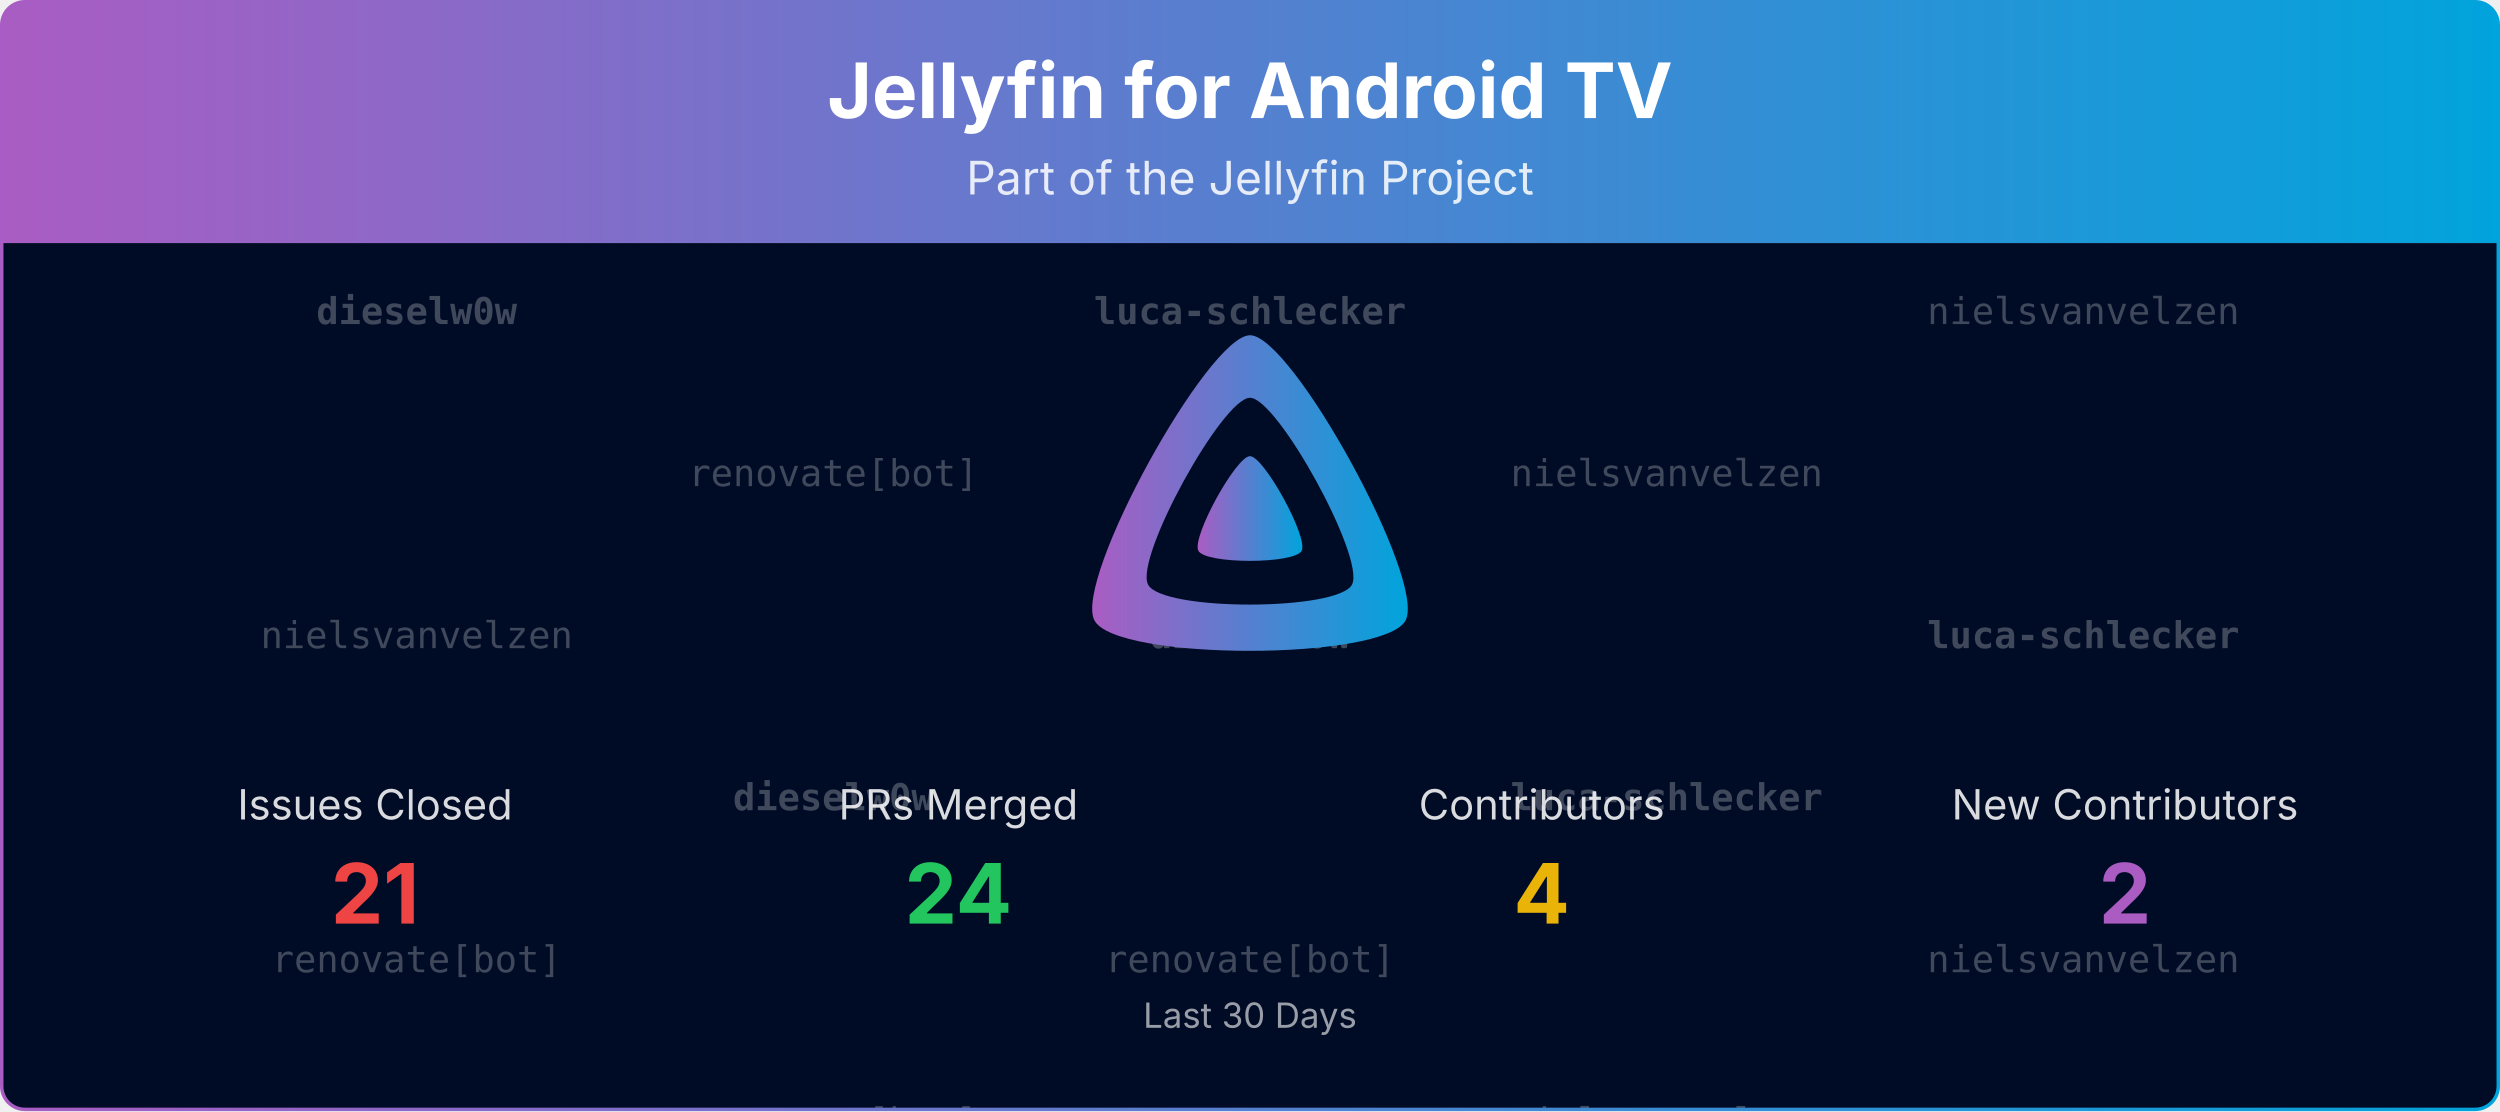
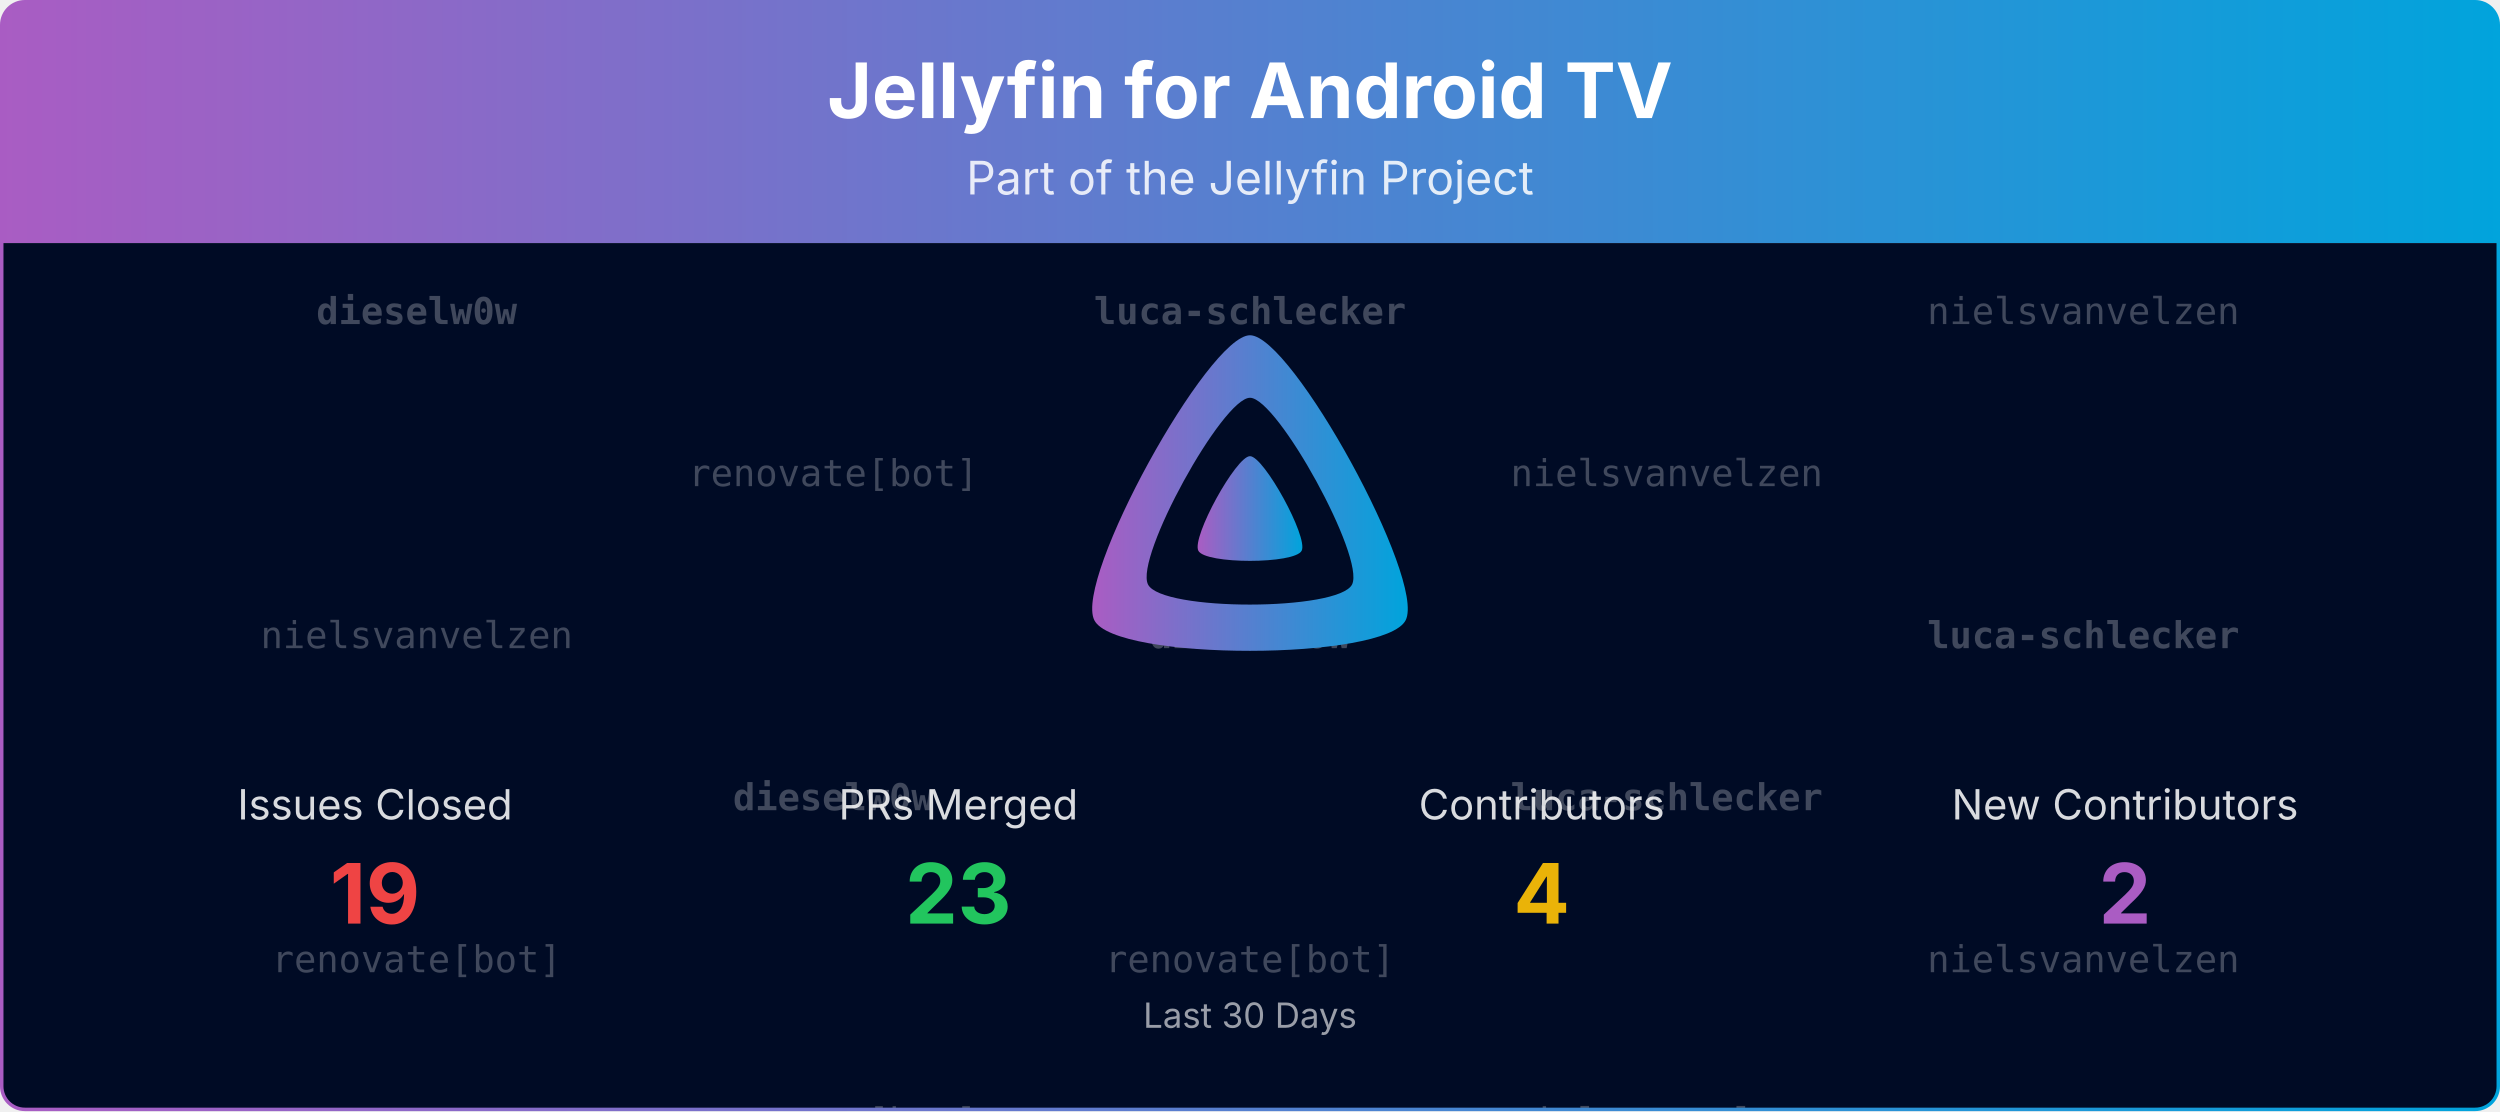
<svg xmlns="http://www.w3.org/2000/svg" viewBox="0 0 1080 480" width="100%" role="img" aria-label="Jellyfin for Android TV">
  <defs>
    <linearGradient id="banner-jellyfin-androidtv-grad" x1="0" y1="0" x2="1" y2="0">
      <stop offset="0%" stop-color="#AA5CC3" />
      <stop offset="100%" stop-color="#00A4DC" />
    </linearGradient>
    <clipPath id="banner-jellyfin-androidtv-grad-clip">
      <rect x="0.75" y="0.75" width="1078.5" height="478.5" rx="10" ry="10" />
    </clipPath>
  </defs>
  <defs>
    <clipPath id="banner-jellyfin-androidtv-grad-rain-clip">
      <rect x="0.75" y="105" width="1078.5" height="374.25" />
    </clipPath>
  </defs>
  <g clip-path="url(#banner-jellyfin-androidtv-grad-clip)">
    <path d="M0.75,10.75 A10.0,10.0 0 0 1 10.75,0.75 L1069.25,0.75 A10.0,10.0 0 0 1 1079.25,10.75 L1079.25,105.00 L0.75,105.00 Z" fill="url(#banner-jellyfin-androidtv-grad)" />
    <text x="540.0" y="51" text-anchor="middle" font-size="33" font-weight="700" font-family="Plus Jakarta Sans, system-ui, -apple-system, Segoe UI, sans-serif" fill="#ffffff">Jellyfin for Android TV</text>
    <text x="540.0" y="84" text-anchor="middle" font-size="20" font-family="Plus Jakarta Sans, system-ui, -apple-system, Segoe UI, sans-serif" fill="#ffffff" opacity="0.85">Part of the Jellyfin Project</text>
    <rect x="0.75" y="105" width="1078.5" height="374.25" fill="#000b25" />
    <g opacity="0.25" clip-path="url(#banner-jellyfin-androidtv-grad-rain-clip)" font-family="ui-monospace, SFMono-Regular, Menlo, Consolas, monospace" font-size="16" fill="#ffffff" text-anchor="middle">
      <g transform="translate(180.00,105)">
        <g>
          <animateTransform attributeName="transform" type="translate" values="0,-420;0,0" dur="10.00s" begin="-0.00s" repeatCount="indefinite" />
          <text y="35.0" font-weight="700">dieselw0w</text>
          <text y="175.0">nielsvanvelzen</text>
          <text y="315.0">renovate[bot]</text>
          <text y="455.0" font-weight="700">dieselw0w</text>
          <text y="595.0">nielsvanvelzen</text>
          <text y="735.0">renovate[bot]</text>
        </g>
      </g>
      <g transform="translate(540.00,105)">
        <g>
          <animateTransform attributeName="transform" type="translate" values="0,-420;0,0" dur="10.00s" begin="-1.91s" repeatCount="indefinite" />
          <text y="35.0" font-weight="700">luca-schlecker</text>
          <text y="175.0" font-weight="700">dieselw0w</text>
          <text y="315.0">renovate[bot]</text>
          <text y="455.0" font-weight="700">luca-schlecker</text>
          <text y="595.0" font-weight="700">dieselw0w</text>
          <text y="735.0">renovate[bot]</text>
        </g>
      </g>
      <g transform="translate(900.00,105)">
        <g>
          <animateTransform attributeName="transform" type="translate" values="0,-420;0,0" dur="10.00s" begin="-3.82s" repeatCount="indefinite" />
          <text y="35.0">nielsvanvelzen</text>
          <text y="175.0" font-weight="700">luca-schlecker</text>
          <text y="315.0">nielsvanvelzen</text>
          <text y="455.0">nielsvanvelzen</text>
          <text y="595.0" font-weight="700">luca-schlecker</text>
          <text y="735.0">nielsvanvelzen</text>
        </g>
      </g>
      <g transform="translate(360.00,105)">
        <g>
          <animateTransform attributeName="transform" type="translate" values="0,-420;0,0" dur="10.00s" begin="-5.73s" repeatCount="indefinite" />
          <text y="105.0">renovate[bot]</text>
          <text y="245.0" font-weight="700">dieselw0w</text>
          <text y="385.0">renovate[bot]</text>
          <text y="525.0">renovate[bot]</text>
          <text y="665.0" font-weight="700">dieselw0w</text>
          <text y="805.0">renovate[bot]</text>
        </g>
      </g>
      <g transform="translate(720.00,105)">
        <g>
          <animateTransform attributeName="transform" type="translate" values="0,-420;0,0" dur="10.00s" begin="-7.64s" repeatCount="indefinite" />
          <text y="105.0">nielsvanvelzen</text>
          <text y="245.0" font-weight="700">luca-schlecker</text>
          <text y="385.0">nielsvanvelzen</text>
          <text y="525.0">nielsvanvelzen</text>
          <text y="665.0" font-weight="700">luca-schlecker</text>
          <text y="805.0">nielsvanvelzen</text>
        </g>
      </g>
    </g>
    <g transform="translate(465.00,138.00) scale(0.29297)">
      <path fill="url(#banner-jellyfin-androidtv-grad)" fill-rule="evenodd" d="M256,23.3c-61.6,0-259.8,359.4-229.6,420.1s429.3,60,459.2,0S317.6,23.3,256,23.3zM406.5,390.8c-19.6,39.3-281.1,39.8-300.9,0s110.1-275.3,150.4-275.3S426.1,351.4,406.5,390.8z" />
      <path fill="url(#banner-jellyfin-androidtv-grad)" d="M256,201.6c-20.4,0-86.2,119.3-76.2,139.4s142.5,19.9,152.4,0S276.5,201.6,256,201.6z" />
    </g>
    <text x="162.0" y="354.0" text-anchor="middle" font-size="18" font-family="Plus Jakarta Sans, system-ui, -apple-system, Segoe UI, sans-serif" fill="#ffffff" opacity="0.85">Issues Closed</text>
-     <text x="162.0" y="399.0" text-anchor="middle" font-size="36" font-weight="700" font-family="Plus Jakarta Sans, system-ui, -apple-system, Segoe UI, sans-serif" fill="#ef4444">21</text>
+     <text x="162.0" y="399.0" text-anchor="middle" font-size="36" font-weight="700" font-family="Plus Jakarta Sans, system-ui, -apple-system, Segoe UI, sans-serif" fill="#ef4444">19</text>
    <text x="414.0" y="354.0" text-anchor="middle" font-size="18" font-family="Plus Jakarta Sans, system-ui, -apple-system, Segoe UI, sans-serif" fill="#ffffff" opacity="0.85">PRs Merged</text>
-     <text x="414.0" y="399.0" text-anchor="middle" font-size="36" font-weight="700" font-family="Plus Jakarta Sans, system-ui, -apple-system, Segoe UI, sans-serif" fill="#22c55e">24</text>
+     <text x="414.0" y="399.0" text-anchor="middle" font-size="36" font-weight="700" font-family="Plus Jakarta Sans, system-ui, -apple-system, Segoe UI, sans-serif" fill="#22c55e">23</text>
    <text x="666.0" y="354.0" text-anchor="middle" font-size="18" font-family="Plus Jakarta Sans, system-ui, -apple-system, Segoe UI, sans-serif" fill="#ffffff" opacity="0.85">Contributors</text>
    <text x="666.0" y="399.0" text-anchor="middle" font-size="36" font-weight="700" font-family="Plus Jakarta Sans, system-ui, -apple-system, Segoe UI, sans-serif" fill="#eab308">4</text>
    <text x="918.0" y="354.0" text-anchor="middle" font-size="18" font-family="Plus Jakarta Sans, system-ui, -apple-system, Segoe UI, sans-serif" fill="#ffffff" opacity="0.85">New Contributors</text>
    <text x="918.0" y="399.0" text-anchor="middle" font-size="36" font-weight="700" font-family="Plus Jakarta Sans, system-ui, -apple-system, Segoe UI, sans-serif" fill="#AA5CC3">2</text>
    <text x="540.0" y="444.0" text-anchor="middle" font-size="15" font-family="Plus Jakarta Sans, system-ui, -apple-system, Segoe UI, sans-serif" fill="#ffffff" opacity="0.6">Last 30 Days</text>
  </g>
  <rect x="0.75" y="0.75" width="1078.5" height="478.5" rx="10" ry="10" fill="none" stroke="url(#banner-jellyfin-androidtv-grad)" stroke-width="1.5" />
</svg>
